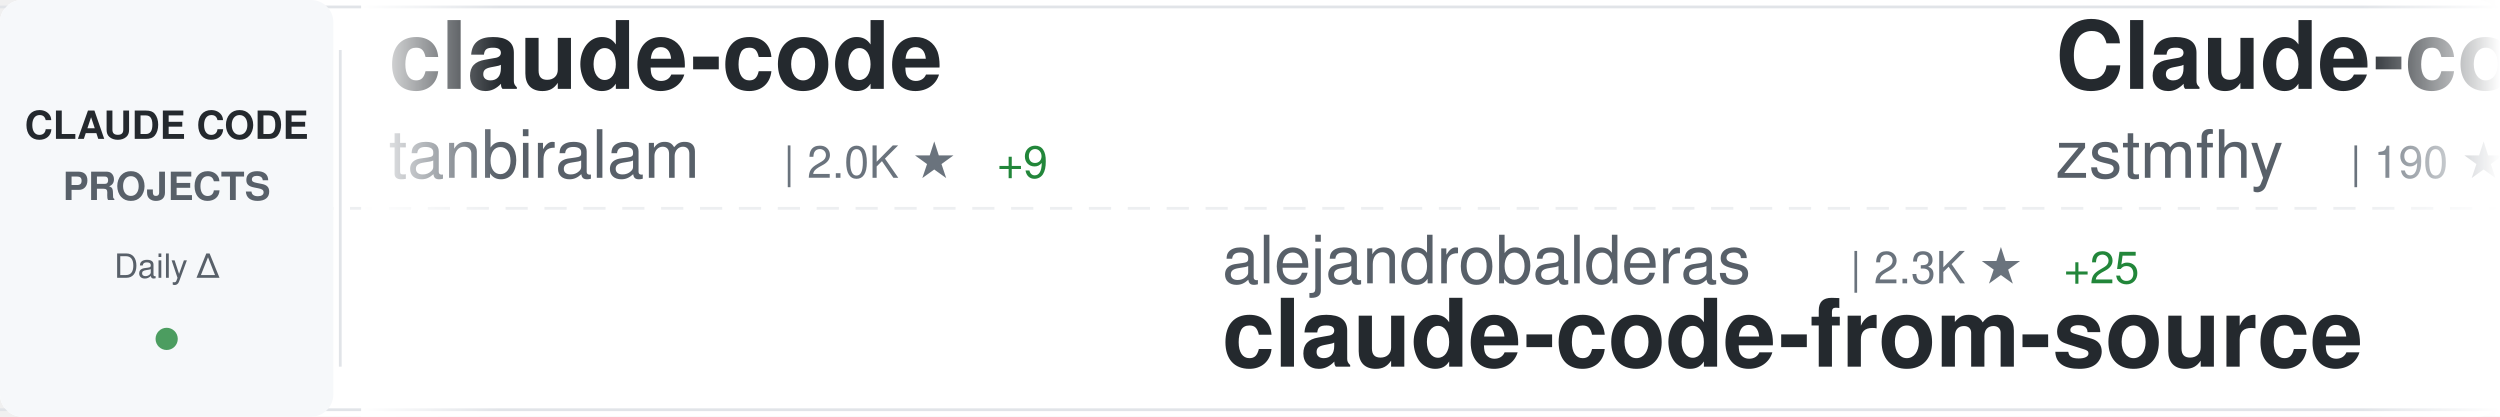
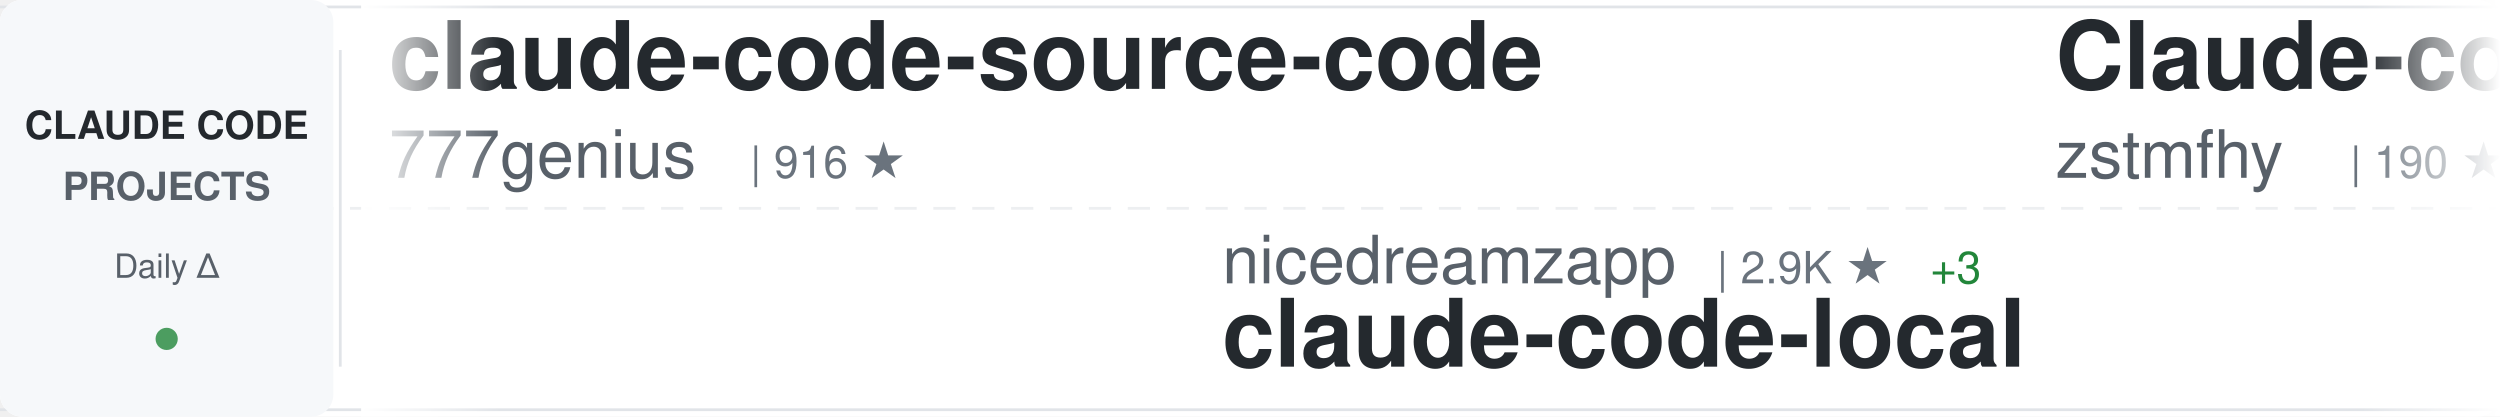
<svg xmlns="http://www.w3.org/2000/svg" width="900" height="150">
  <defs>
    <linearGradient id="awesomeLeftFade" x1="0%" y1="0%" x2="100%" y2="0%">
      <stop offset="0%" style="stop-color:#ffffff;stop-opacity:1" />
      <stop offset="100%" style="stop-color:#ffffff;stop-opacity:0" />
    </linearGradient>
    <linearGradient id="awesomeRightFade" x1="0%" y1="0%" x2="100%" y2="0%">
      <stop offset="0%" style="stop-color:#ffffff;stop-opacity:0" />
      <stop offset="100%" style="stop-color:#ffffff;stop-opacity:1" />
    </linearGradient>
  </defs>
  <rect width="900" height="150" fill="#ffffff" rx="8" />
  <rect x="0" y="2" width="900" height="1" fill="#e1e4e8" />
  <rect x="0" y="147" width="900" height="1" fill="#e1e4e8" />
  <line x1="0" y1="75" x2="900" y2="75" stroke="#e1e4e8" stroke-width="1" stroke-dasharray="8 6" opacity="0.6" />
  <rect x="0" y="0" width="120" height="150" fill="#f6f8fa" rx="8" />
  <text x="60" y="50" font-family="-apple-system, BlinkMacSystemFont, 'Segoe UI', Helvetica, Arial, sans-serif" font-size="14" font-weight="600" fill="#24292e" text-anchor="middle">CLAUDE CODE</text>
  <text x="60" y="72" font-family="-apple-system, BlinkMacSystemFont, 'Segoe UI', Helvetica, Arial, sans-serif" font-size="14" font-weight="600" fill="#586069" text-anchor="middle">PROJECTS</text>
  <text x="60" y="100" font-family="-apple-system, BlinkMacSystemFont, 'Segoe UI', Helvetica, Arial, sans-serif" font-size="12" font-weight="500" fill="#586069" text-anchor="middle">Daily Δ</text>
  <circle cx="60" cy="122" r="4" fill="#22863a" opacity="0.8" />
  <rect x="122" y="18" width="1" height="114" fill="#e1e4e8" />
  <clipPath id="awesomeTickerClip">
    <rect x="130" y="0" width="770" height="150" />
  </clipPath>
  <g clip-path="url(#awesomeTickerClip)">
    <g id="awesomeTickerItems">
      <animateTransform attributeName="transform" attributeType="XML" type="translate" from="0 0" to="-3000 0" dur="54s" repeatCount="indefinite" />
      <g transform="translate(0, 0)">
-         <text x="140" y="32" font-family="-apple-system, BlinkMacSystemFont, 'Segoe UI', Helvetica, Arial, sans-serif" font-size="34" font-weight="600" fill="#24292e">claude-code</text>
-         <text x="140" y="64" font-family="-apple-system, BlinkMacSystemFont, 'Segoe UI', Helvetica, Arial, sans-serif" font-size="24" font-weight="400" fill="#586069">tanbiralam</text>
-         <text x="282" y="64" font-family="-apple-system, BlinkMacSystemFont, 'Segoe UI', Helvetica, Arial, sans-serif" font-size="16" font-weight="500" fill="#6a737d">| 2.0K ★</text>
-         <text x="359" y="64" font-family="-apple-system, BlinkMacSystemFont, 'Segoe UI', Helvetica, Arial, sans-serif" font-size="16" font-weight="500" fill="#22863a"> +9</text>
+         <text x="140" y="32" font-family="-apple-system, BlinkMacSystemFont, 'Segoe UI', Helvetica, Arial, sans-serif" font-size="34" font-weight="600" fill="#24292e">claude-code-source-code</text>
+         <text x="140" y="64" font-family="-apple-system, BlinkMacSystemFont, 'Segoe UI', Helvetica, Arial, sans-serif" font-size="24" font-weight="400" fill="#586069">777genius</text>
+         <text x="270" y="64" font-family="-apple-system, BlinkMacSystemFont, 'Segoe UI', Helvetica, Arial, sans-serif" font-size="16" font-weight="500" fill="#6a737d">| 916 ★</text>
      </g>
      <g transform="translate(300, 0)">
-         <text x="140" y="102" font-family="-apple-system, BlinkMacSystemFont, 'Segoe UI', Helvetica, Arial, sans-serif" font-size="24" font-weight="400" fill="#586069">alejandrobalderas</text>
-         <text x="366" y="102" font-family="-apple-system, BlinkMacSystemFont, 'Segoe UI', Helvetica, Arial, sans-serif" font-size="16" font-weight="500" fill="#6a737d">| 2.3K ★</text>
-         <text x="443" y="102" font-family="-apple-system, BlinkMacSystemFont, 'Segoe UI', Helvetica, Arial, sans-serif" font-size="16" font-weight="500" fill="#22863a"> +25</text>
-         <text x="140" y="132" font-family="-apple-system, BlinkMacSystemFont, 'Segoe UI', Helvetica, Arial, sans-serif" font-size="34" font-weight="600" fill="#24292e">claude-code-from-source</text>
+         <text x="140" y="102" font-family="-apple-system, BlinkMacSystemFont, 'Segoe UI', Helvetica, Arial, sans-serif" font-size="24" font-weight="400" fill="#586069">nicedreamzapp</text>
+         <text x="318" y="102" font-family="-apple-system, BlinkMacSystemFont, 'Segoe UI', Helvetica, Arial, sans-serif" font-size="16" font-weight="500" fill="#6a737d">| 2.9K ★</text>
+         <text x="395" y="102" font-family="-apple-system, BlinkMacSystemFont, 'Segoe UI', Helvetica, Arial, sans-serif" font-size="16" font-weight="500" fill="#22863a"> +3</text>
+         <text x="140" y="132" font-family="-apple-system, BlinkMacSystemFont, 'Segoe UI', Helvetica, Arial, sans-serif" font-size="34" font-weight="600" fill="#24292e">claude-code-local</text>
      </g>
      <g transform="translate(600, 0)">
        <text x="140" y="32" font-family="-apple-system, BlinkMacSystemFont, 'Segoe UI', Helvetica, Arial, sans-serif" font-size="34" font-weight="600" fill="#24292e">Claude-code</text>
        <text x="140" y="64" font-family="-apple-system, BlinkMacSystemFont, 'Segoe UI', Helvetica, Arial, sans-serif" font-size="24" font-weight="400" fill="#586069">zstmfhy</text>
        <text x="246" y="64" font-family="-apple-system, BlinkMacSystemFont, 'Segoe UI', Helvetica, Arial, sans-serif" font-size="16" font-weight="500" fill="#6a737d">| 190 ★</text>
      </g>
      <g transform="translate(900, 0)">
-         <text x="140" y="102" font-family="-apple-system, BlinkMacSystemFont, 'Segoe UI', Helvetica, Arial, sans-serif" font-size="24" font-weight="400" fill="#586069">digitalsamba</text>
-         <text x="306" y="102" font-family="-apple-system, BlinkMacSystemFont, 'Segoe UI', Helvetica, Arial, sans-serif" font-size="16" font-weight="500" fill="#6a737d">| 1.6K ★</text>
-         <text x="383" y="102" font-family="-apple-system, BlinkMacSystemFont, 'Segoe UI', Helvetica, Arial, sans-serif" font-size="16" font-weight="500" fill="#22863a"> +8</text>
-         <text x="140" y="132" font-family="-apple-system, BlinkMacSystemFont, 'Segoe UI', Helvetica, Arial, sans-serif" font-size="34" font-weight="600" fill="#24292e">claude-code-video-toolki...</text>
+         <text x="140" y="102" font-family="-apple-system, BlinkMacSystemFont, 'Segoe UI', Helvetica, Arial, sans-serif" font-size="24" font-weight="400" fill="#586069">claude-code-best</text>
+         <text x="354" y="102" font-family="-apple-system, BlinkMacSystemFont, 'Segoe UI', Helvetica, Arial, sans-serif" font-size="16" font-weight="500" fill="#6a737d">| 20.5K ★</text>
+         <text x="440" y="102" font-family="-apple-system, BlinkMacSystemFont, 'Segoe UI', Helvetica, Arial, sans-serif" font-size="16" font-weight="500" fill="#22863a"> +56</text>
+         <text x="140" y="132" font-family="-apple-system, BlinkMacSystemFont, 'Segoe UI', Helvetica, Arial, sans-serif" font-size="34" font-weight="600" fill="#24292e">claude-code</text>
      </g>
      <g transform="translate(1200, 0)">
-         <text x="140" y="32" font-family="-apple-system, BlinkMacSystemFont, 'Segoe UI', Helvetica, Arial, sans-serif" font-size="34" font-weight="600" fill="#24292e">claude-code-my-workflow</text>
-         <text x="140" y="64" font-family="-apple-system, BlinkMacSystemFont, 'Segoe UI', Helvetica, Arial, sans-serif" font-size="24" font-weight="400" fill="#586069">pedrohcgs</text>
-         <text x="270" y="64" font-family="-apple-system, BlinkMacSystemFont, 'Segoe UI', Helvetica, Arial, sans-serif" font-size="16" font-weight="500" fill="#6a737d">| 1.3K ★</text>
-         <text x="347" y="64" font-family="-apple-system, BlinkMacSystemFont, 'Segoe UI', Helvetica, Arial, sans-serif" font-size="16" font-weight="500" fill="#22863a"> +2</text>
+         <text x="140" y="32" font-family="-apple-system, BlinkMacSystemFont, 'Segoe UI', Helvetica, Arial, sans-serif" font-size="34" font-weight="600" fill="#24292e">oh-my-claudecode</text>
+         <text x="140" y="64" font-family="-apple-system, BlinkMacSystemFont, 'Segoe UI', Helvetica, Arial, sans-serif" font-size="24" font-weight="400" fill="#586069">Yeachan-Heo</text>
+         <text x="294" y="64" font-family="-apple-system, BlinkMacSystemFont, 'Segoe UI', Helvetica, Arial, sans-serif" font-size="16" font-weight="500" fill="#6a737d">| 37.2K ★</text>
+         <text x="380" y="64" font-family="-apple-system, BlinkMacSystemFont, 'Segoe UI', Helvetica, Arial, sans-serif" font-size="16" font-weight="500" fill="#22863a"> +57</text>
      </g>
      <g transform="translate(1500, 0)">
+         <text x="140" y="102" font-family="-apple-system, BlinkMacSystemFont, 'Segoe UI', Helvetica, Arial, sans-serif" font-size="24" font-weight="400" fill="#586069">alejandrobalderas</text>
+         <text x="366" y="102" font-family="-apple-system, BlinkMacSystemFont, 'Segoe UI', Helvetica, Arial, sans-serif" font-size="16" font-weight="500" fill="#6a737d">| 2.4K ★</text>
+         <text x="443" y="102" font-family="-apple-system, BlinkMacSystemFont, 'Segoe UI', Helvetica, Arial, sans-serif" font-size="16" font-weight="500" fill="#22863a"> +27</text>
+         <text x="140" y="132" font-family="-apple-system, BlinkMacSystemFont, 'Segoe UI', Helvetica, Arial, sans-serif" font-size="34" font-weight="600" fill="#24292e">claude-code-from-source</text>
+       </g>
+       <g transform="translate(1800, 0)">
+         <text x="140" y="32" font-family="-apple-system, BlinkMacSystemFont, 'Segoe UI', Helvetica, Arial, sans-serif" font-size="34" font-weight="600" fill="#24292e">claude-code-webui</text>
+         <text x="140" y="64" font-family="-apple-system, BlinkMacSystemFont, 'Segoe UI', Helvetica, Arial, sans-serif" font-size="24" font-weight="400" fill="#586069">sugyan</text>
+         <text x="234" y="64" font-family="-apple-system, BlinkMacSystemFont, 'Segoe UI', Helvetica, Arial, sans-serif" font-size="16" font-weight="500" fill="#6a737d">| 1.1K ★</text>
+       </g>
+       <g transform="translate(2100, 0)">
+         <text x="140" y="102" font-family="-apple-system, BlinkMacSystemFont, 'Segoe UI', Helvetica, Arial, sans-serif" font-size="24" font-weight="400" fill="#586069">JrCx7scC</text>
+         <text x="258" y="102" font-family="-apple-system, BlinkMacSystemFont, 'Segoe UI', Helvetica, Arial, sans-serif" font-size="16" font-weight="500" fill="#6a737d">| 371 ★</text>
+         <text x="140" y="132" font-family="-apple-system, BlinkMacSystemFont, 'Segoe UI', Helvetica, Arial, sans-serif" font-size="34" font-weight="600" fill="#24292e">claude-code-source</text>
+       </g>
+       <g transform="translate(2400, 0)">
+         <text x="140" y="32" font-family="-apple-system, BlinkMacSystemFont, 'Segoe UI', Helvetica, Arial, sans-serif" font-size="34" font-weight="600" fill="#24292e">claude-coder</text>
+         <text x="140" y="64" font-family="-apple-system, BlinkMacSystemFont, 'Segoe UI', Helvetica, Arial, sans-serif" font-size="24" font-weight="400" fill="#586069">kodu-ai</text>
+         <text x="246" y="64" font-family="-apple-system, BlinkMacSystemFont, 'Segoe UI', Helvetica, Arial, sans-serif" font-size="16" font-weight="500" fill="#6a737d">| 5.3K ★</text>
+       </g>
+       <g transform="translate(2700, 0)">
+         <text x="140" y="102" font-family="-apple-system, BlinkMacSystemFont, 'Segoe UI', Helvetica, Arial, sans-serif" font-size="24" font-weight="400" fill="#586069">musistudio</text>
+         <text x="282" y="102" font-family="-apple-system, BlinkMacSystemFont, 'Segoe UI', Helvetica, Arial, sans-serif" font-size="16" font-weight="500" fill="#6a737d">| 35.4K ★</text>
+         <text x="368" y="102" font-family="-apple-system, BlinkMacSystemFont, 'Segoe UI', Helvetica, Arial, sans-serif" font-size="16" font-weight="500" fill="#22863a"> +50</text>
+         <text x="140" y="132" font-family="-apple-system, BlinkMacSystemFont, 'Segoe UI', Helvetica, Arial, sans-serif" font-size="34" font-weight="600" fill="#24292e">claude-code-router</text>
+       </g>
+       <g transform="translate(3000, 0)">
+         <text x="140" y="32" font-family="-apple-system, BlinkMacSystemFont, 'Segoe UI', Helvetica, Arial, sans-serif" font-size="34" font-weight="600" fill="#24292e">claude-code-source-code</text>
+         <text x="140" y="64" font-family="-apple-system, BlinkMacSystemFont, 'Segoe UI', Helvetica, Arial, sans-serif" font-size="24" font-weight="400" fill="#586069">777genius</text>
+         <text x="270" y="64" font-family="-apple-system, BlinkMacSystemFont, 'Segoe UI', Helvetica, Arial, sans-serif" font-size="16" font-weight="500" fill="#6a737d">| 916 ★</text>
+       </g>
+       <g transform="translate(3300, 0)">
        <text x="140" y="102" font-family="-apple-system, BlinkMacSystemFont, 'Segoe UI', Helvetica, Arial, sans-serif" font-size="24" font-weight="400" fill="#586069">nicedreamzapp</text>
        <text x="318" y="102" font-family="-apple-system, BlinkMacSystemFont, 'Segoe UI', Helvetica, Arial, sans-serif" font-size="16" font-weight="500" fill="#6a737d">| 2.9K ★</text>
-         <text x="395" y="102" font-family="-apple-system, BlinkMacSystemFont, 'Segoe UI', Helvetica, Arial, sans-serif" font-size="16" font-weight="500" fill="#22863a"> +4</text>
+         <text x="395" y="102" font-family="-apple-system, BlinkMacSystemFont, 'Segoe UI', Helvetica, Arial, sans-serif" font-size="16" font-weight="500" fill="#22863a"> +3</text>
        <text x="140" y="132" font-family="-apple-system, BlinkMacSystemFont, 'Segoe UI', Helvetica, Arial, sans-serif" font-size="34" font-weight="600" fill="#24292e">claude-code-local</text>
-       </g>
-       <g transform="translate(1800, 0)">
-         <text x="140" y="32" font-family="-apple-system, BlinkMacSystemFont, 'Segoe UI', Helvetica, Arial, sans-serif" font-size="34" font-weight="600" fill="#24292e">claude-code-base-action</text>
-         <text x="140" y="64" font-family="-apple-system, BlinkMacSystemFont, 'Segoe UI', Helvetica, Arial, sans-serif" font-size="24" font-weight="400" fill="#586069">anthropics</text>
-         <text x="282" y="64" font-family="-apple-system, BlinkMacSystemFont, 'Segoe UI', Helvetica, Arial, sans-serif" font-size="16" font-weight="500" fill="#6a737d">| 888 ★</text>
-       </g>
-       <g transform="translate(2100, 0)">
-         <text x="140" y="102" font-family="-apple-system, BlinkMacSystemFont, 'Segoe UI', Helvetica, Arial, sans-serif" font-size="24" font-weight="400" fill="#586069">ChrisWiles</text>
-         <text x="282" y="102" font-family="-apple-system, BlinkMacSystemFont, 'Segoe UI', Helvetica, Arial, sans-serif" font-size="16" font-weight="500" fill="#6a737d">| 6.0K ★</text>
-         <text x="359" y="102" font-family="-apple-system, BlinkMacSystemFont, 'Segoe UI', Helvetica, Arial, sans-serif" font-size="16" font-weight="500" fill="#22863a"> +1</text>
-         <text x="140" y="132" font-family="-apple-system, BlinkMacSystemFont, 'Segoe UI', Helvetica, Arial, sans-serif" font-size="34" font-weight="600" fill="#24292e">claude-code-showcase</text>
-       </g>
-       <g transform="translate(2400, 0)">
-         <text x="140" y="32" font-family="-apple-system, BlinkMacSystemFont, 'Segoe UI', Helvetica, Arial, sans-serif" font-size="34" font-weight="600" fill="#24292e">claude-code-source</text>
-         <text x="140" y="64" font-family="-apple-system, BlinkMacSystemFont, 'Segoe UI', Helvetica, Arial, sans-serif" font-size="24" font-weight="400" fill="#586069">AprilNEA</text>
-         <text x="258" y="64" font-family="-apple-system, BlinkMacSystemFont, 'Segoe UI', Helvetica, Arial, sans-serif" font-size="16" font-weight="500" fill="#6a737d">| 387 ★</text>
-       </g>
-       <g transform="translate(2700, 0)">
-         <text x="140" y="102" font-family="-apple-system, BlinkMacSystemFont, 'Segoe UI', Helvetica, Arial, sans-serif" font-size="24" font-weight="400" fill="#586069">anthropics</text>
-         <text x="282" y="102" font-family="-apple-system, BlinkMacSystemFont, 'Segoe UI', Helvetica, Arial, sans-serif" font-size="16" font-weight="500" fill="#6a737d">| 156.5K ★</text>
-         <text x="377" y="102" font-family="-apple-system, BlinkMacSystemFont, 'Segoe UI', Helvetica, Arial, sans-serif" font-size="16" font-weight="500" fill="#22863a"> +448</text>
-         <text x="140" y="132" font-family="-apple-system, BlinkMacSystemFont, 'Segoe UI', Helvetica, Arial, sans-serif" font-size="34" font-weight="600" fill="#24292e">skills</text>
-       </g>
-       <g transform="translate(3000, 0)">
-         <text x="140" y="32" font-family="-apple-system, BlinkMacSystemFont, 'Segoe UI', Helvetica, Arial, sans-serif" font-size="34" font-weight="600" fill="#24292e">claude-code</text>
-         <text x="140" y="64" font-family="-apple-system, BlinkMacSystemFont, 'Segoe UI', Helvetica, Arial, sans-serif" font-size="24" font-weight="400" fill="#586069">tanbiralam</text>
-         <text x="282" y="64" font-family="-apple-system, BlinkMacSystemFont, 'Segoe UI', Helvetica, Arial, sans-serif" font-size="16" font-weight="500" fill="#6a737d">| 2.0K ★</text>
-         <text x="359" y="64" font-family="-apple-system, BlinkMacSystemFont, 'Segoe UI', Helvetica, Arial, sans-serif" font-size="16" font-weight="500" fill="#22863a"> +9</text>
-       </g>
-       <g transform="translate(3300, 0)">
-         <text x="140" y="102" font-family="-apple-system, BlinkMacSystemFont, 'Segoe UI', Helvetica, Arial, sans-serif" font-size="24" font-weight="400" fill="#586069">alejandrobalderas</text>
-         <text x="366" y="102" font-family="-apple-system, BlinkMacSystemFont, 'Segoe UI', Helvetica, Arial, sans-serif" font-size="16" font-weight="500" fill="#6a737d">| 2.3K ★</text>
-         <text x="443" y="102" font-family="-apple-system, BlinkMacSystemFont, 'Segoe UI', Helvetica, Arial, sans-serif" font-size="16" font-weight="500" fill="#22863a"> +25</text>
-         <text x="140" y="132" font-family="-apple-system, BlinkMacSystemFont, 'Segoe UI', Helvetica, Arial, sans-serif" font-size="34" font-weight="600" fill="#24292e">claude-code-from-source</text>
      </g>
      <g transform="translate(3600, 0)">
        <text x="140" y="32" font-family="-apple-system, BlinkMacSystemFont, 'Segoe UI', Helvetica, Arial, sans-serif" font-size="34" font-weight="600" fill="#24292e">Claude-code</text>
        <text x="140" y="64" font-family="-apple-system, BlinkMacSystemFont, 'Segoe UI', Helvetica, Arial, sans-serif" font-size="24" font-weight="400" fill="#586069">zstmfhy</text>
        <text x="246" y="64" font-family="-apple-system, BlinkMacSystemFont, 'Segoe UI', Helvetica, Arial, sans-serif" font-size="16" font-weight="500" fill="#6a737d">| 190 ★</text>
      </g>
      <g transform="translate(3900, 0)">
-         <text x="140" y="102" font-family="-apple-system, BlinkMacSystemFont, 'Segoe UI', Helvetica, Arial, sans-serif" font-size="24" font-weight="400" fill="#586069">digitalsamba</text>
-         <text x="306" y="102" font-family="-apple-system, BlinkMacSystemFont, 'Segoe UI', Helvetica, Arial, sans-serif" font-size="16" font-weight="500" fill="#6a737d">| 1.6K ★</text>
-         <text x="383" y="102" font-family="-apple-system, BlinkMacSystemFont, 'Segoe UI', Helvetica, Arial, sans-serif" font-size="16" font-weight="500" fill="#22863a"> +8</text>
-         <text x="140" y="132" font-family="-apple-system, BlinkMacSystemFont, 'Segoe UI', Helvetica, Arial, sans-serif" font-size="34" font-weight="600" fill="#24292e">claude-code-video-toolki...</text>
+         <text x="140" y="102" font-family="-apple-system, BlinkMacSystemFont, 'Segoe UI', Helvetica, Arial, sans-serif" font-size="24" font-weight="400" fill="#586069">claude-code-best</text>
+         <text x="354" y="102" font-family="-apple-system, BlinkMacSystemFont, 'Segoe UI', Helvetica, Arial, sans-serif" font-size="16" font-weight="500" fill="#6a737d">| 20.5K ★</text>
+         <text x="440" y="102" font-family="-apple-system, BlinkMacSystemFont, 'Segoe UI', Helvetica, Arial, sans-serif" font-size="16" font-weight="500" fill="#22863a"> +56</text>
+         <text x="140" y="132" font-family="-apple-system, BlinkMacSystemFont, 'Segoe UI', Helvetica, Arial, sans-serif" font-size="34" font-weight="600" fill="#24292e">claude-code</text>
      </g>
    </g>
  </g>
  <rect x="130" y="0" width="50" height="150" fill="url(#awesomeLeftFade)" />
  <rect x="850" y="0" width="50" height="150" fill="url(#awesomeRightFade)" />
</svg>
